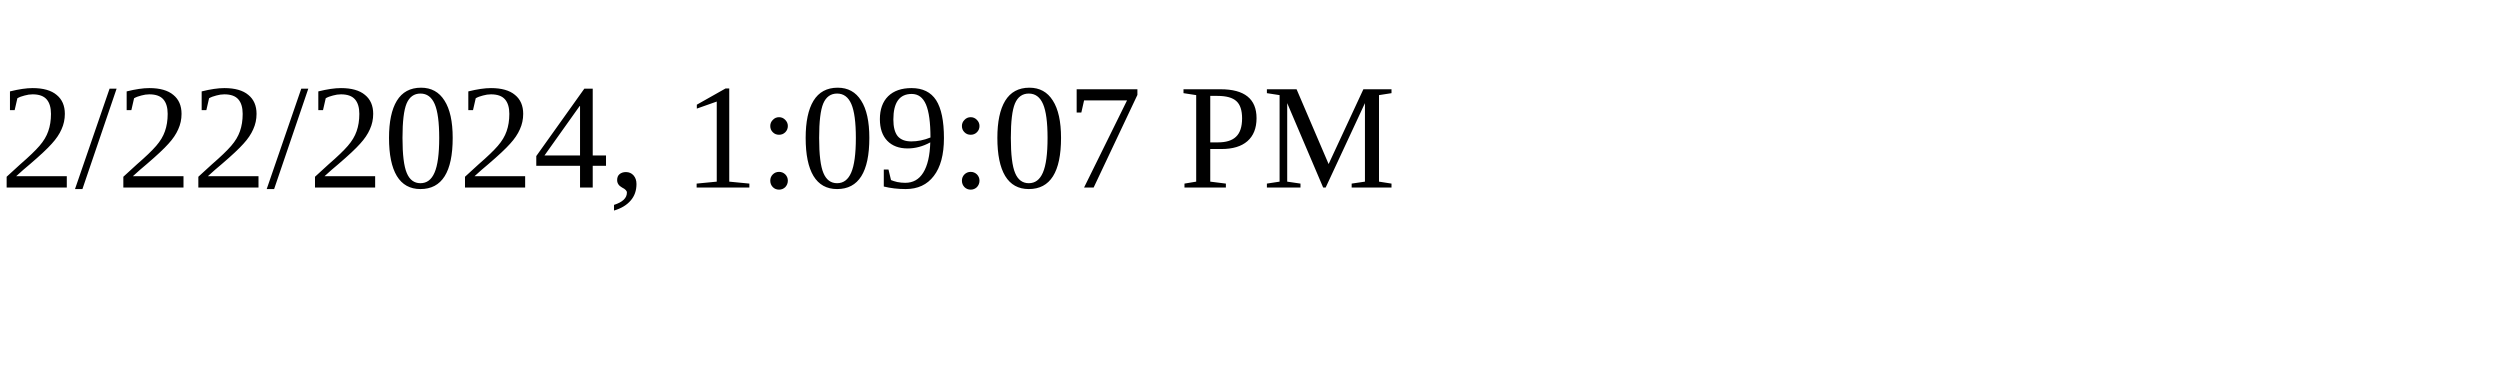
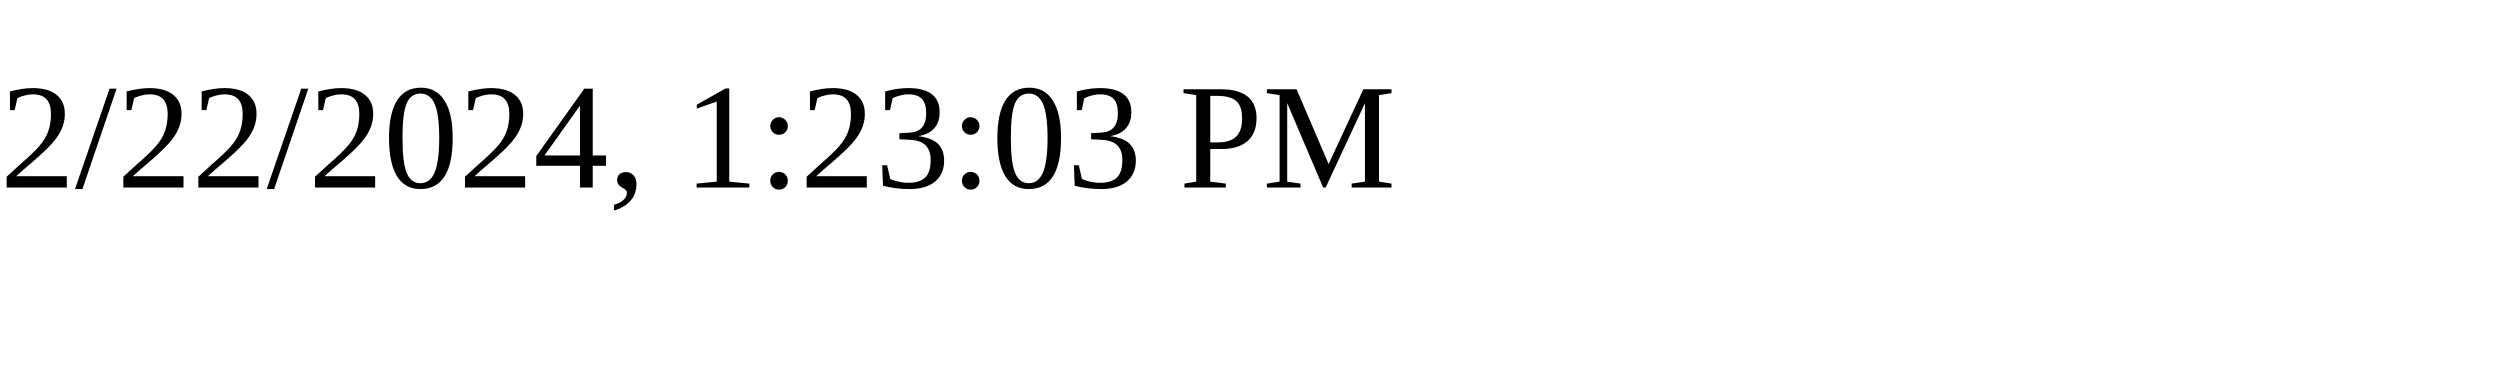
<svg xmlns="http://www.w3.org/2000/svg" height="30" width="200">
-   <text x="0" y="15">2/22/2024, 1:09:07 PM</text>
+   <text x="0" y="15">2/22/2024, 1:23:03 PM</text>
</svg>
